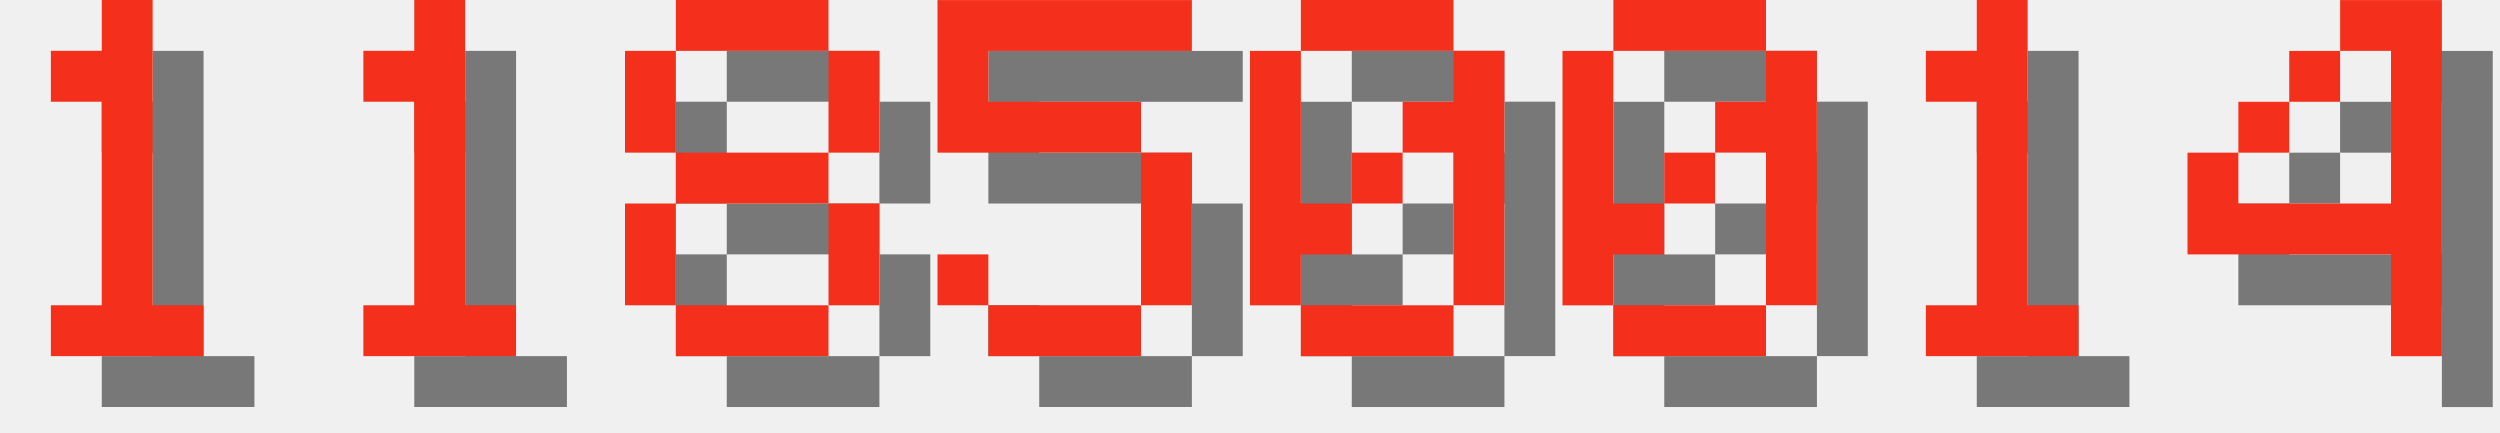
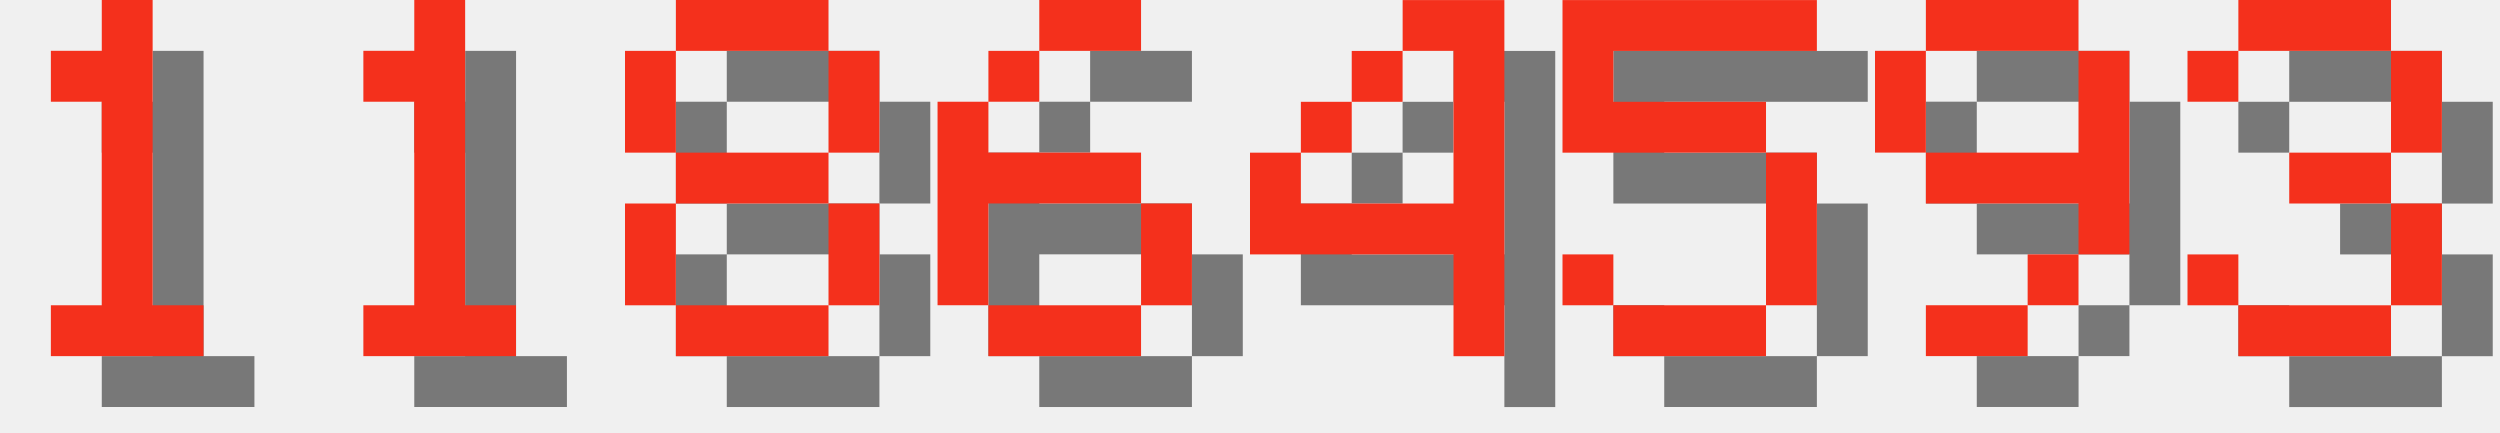
<svg xmlns="http://www.w3.org/2000/svg" version="1.1" width="208.0" height="36">
  <style>
        .text-foreground {
            fill: #F4301C;
        }
        .text-shadow {
            fill: #000000;
            fill-opacity: 0.5;
        }
    </style>
  <g class="digit" id="digit_1" transform="translate(0.0, 0), scale(4)">
    <path id="digit_1_shadow" class="text-shadow" d="m2.117 2.117v1.058h1.058v4.233h-1.058v1.058h3.175v-1.058h-1.058v-6.35h-1.058v1.058h-1.058z" fill-opacity=".5" style="paint-order:stroke fill markers" />
    <path id="digit_1_fg" class="text-foreground" d="m1.058 1.058v1.058h1.058v4.233h-1.058v1.058h3.175v-1.058h-1.058v-6.35h-1.058v1.058h-1.058z" fill="#fff" style="paint-order:stroke fill markers" />
  </g>
  <g class="digit" id="digit_1" transform="translate(26.0, 0), scale(4)">
    <path id="digit_1_shadow" class="text-shadow" d="m2.117 2.117v1.058h1.058v4.233h-1.058v1.058h3.175v-1.058h-1.058v-6.35h-1.058v1.058h-1.058z" fill-opacity=".5" style="paint-order:stroke fill markers" />
    <path id="digit_1_fg" class="text-foreground" d="m1.058 1.058v1.058h1.058v4.233h-1.058v1.058h3.175v-1.058h-1.058v-6.35h-1.058v1.058h-1.058z" fill="#fff" style="paint-order:stroke fill markers" />
  </g>
  <g class="digit" id="digit_8" transform="translate(52.0, 0), scale(4)">
    <path id="digit_8_shadow" class="text-shadow" d="m2.117 1.058v1.058h3.175v-1.058h-3.175zm3.175 1.058v2.117h1.058v-2.117h-1.058zm0 2.117h-3.175v1.058h3.175v-1.058zm0 1.058v2.117h1.058v-2.117h-1.058zm0 2.117h-3.175v1.058h3.175v-1.058zm-3.175 0v-2.117h-1.058v2.117h1.058zm0-3.175v-2.117h-1.058v2.117h1.058z" fill-opacity=".5" style="paint-order:stroke fill markers" />
    <path id="digit_8_fg" class="text-foreground" d="m1.058 0v1.058h3.175v-1.058h-3.175zm3.175 1.058v2.117h1.058v-2.117h-1.058zm0 2.117h-3.175v1.058h3.175v-1.058zm0 1.058v2.117h1.058v-2.117h-1.058zm0 2.117h-3.175v1.058h3.175v-1.058zm-3.175 0v-2.117h-1.058v2.117h1.058zm0-3.175v-2.117h-1.058v2.117h1.058z" fill="#fff" style="paint-order:stroke fill markers" />
  </g>
-   <g class="digit" id="digit_5" transform="translate(78.0, 0), scale(4)">
+   <g class="digit" id="digit_6" transform="translate(78.0, 0), scale(4)">
+     <path id="digit_6_shadow" class="text-shadow" d="m3.175 1.058v1.058h2.117v-1.058h-2.117zm0 1.058h-1.058v1.058h1.058v-1.058zm-1.058 1.058h-1.058v4.233h1.058v-2.117h3.175v-1.058h-3.175v-1.058zm3.175 2.117v2.117h1.058v-2.117h-1.058zm0 2.117h-3.175v1.058h3.175v-1.058z" fill-opacity=".5" style="paint-order:stroke fill markers" />
+     <path id="digit_6_fg" class="text-foreground" d="m2.117 0v1.058h2.117v-1.058h-2.117zm0 1.058h-1.058v1.058h1.058v-1.058zm-1.058 1.058h-1.058v4.233h1.058v-2.117h3.175v-1.058h-3.175v-1.058zm3.175 2.117v2.117h1.058v-2.117h-1.058zm0 2.117h-3.175v1.058h3.175v-1.058z" fill="#fff" style="paint-order:stroke fill markers" />
+   </g>
+   <g class="digit" id="digit_4" transform="translate(104.0, 0), scale(4)">
+     <path id="digit_4_shadow" class="text-shadow" d="m4.233 1.058v1.058h1.058v3.175h-3.175v-1.058h-1.058v2.117h4.233v2.117h1.058v-7.408h-2.117zm-2.117 3.175h1.058v-1.058h-1.058v1.058zm1.058-1.058h1.058v-1.058h-1.058v1.058z" fill-opacity=".5" style="paint-order:stroke fill markers" />
+     <path id="digit_4_fg" class="text-foreground" d="m3.175 0v1.058h1.058v3.175h-3.175v-1.058h-1.058v2.117h4.233v2.117h1.058v-7.408h-2.117zm-2.117 3.175h1.058v-1.058h-1.058v1.058zm1.058-1.058h1.058v-1.058h-1.058v1.058z" fill="#fff" style="paint-order:stroke fill markers" />
+   </g>
+   <g class="digit" id="digit_5" transform="translate(130.0, 0), scale(4)">
    <path id="digit_5_shadow" class="text-shadow" d="m1.058 1.058v3.175h4.233v3.175h-3.175v-1.058h-1.058v1.058h1.058v1.058h3.175v-1.058h1.058v-3.175h-1.058v-1.058h-3.175v-1.058h4.233v-1.058h-5.292z" fill-opacity=".5" style="paint-order:stroke fill markers" />
    <path id="digit_5_fg" class="text-foreground" d="m0 0v3.175h4.233v3.175h-3.175v-1.058h-1.058v1.058h1.058v1.058h3.175v-1.058h1.058v-3.175h-1.058v-1.058h-3.175v-1.058h4.233v-1.058h-5.292z" fill="#fff" style="paint-order:stroke fill markers" />
  </g>
-   <g class="digit" id="digit_0" transform="translate(104.0, 0), scale(4)">
-     <path id="digit_0_shadow" class="text-shadow" d="m2.117 1.058v1.058h3.175v-1.058h-3.175zm3.175 1.058v1.058h-1.058v1.058h1.058v3.175h1.058v-5.292h-1.058zm0 5.292h-3.175v1.058h3.175v-1.058zm-3.175 0v-1.058h1.058v-1.058h-1.058v-3.175h-1.058v5.292h1.058zm1.058-2.117h1.058v-1.058h-1.058v1.058z" fill-opacity=".5" style="paint-order:stroke fill markers" />
-     <path id="digit_0_fg" class="text-foreground" d="m1.058 0v1.058h3.175v-1.058h-3.175zm3.175 1.058v1.058h-1.058v1.058h1.058v3.175h1.058v-5.292h-1.058zm0 5.292h-3.175v1.058h3.175v-1.058zm-3.175 0v-1.058h1.058v-1.058h-1.058v-3.175h-1.058v5.292h1.058zm1.058-2.117h1.058v-1.058h-1.058v1.058z" fill="#fff" style="paint-order:stroke fill markers" />
+   <g class="digit" id="digit_9" transform="translate(156.0, 0), scale(4)">
+     <path id="digit_9_shadow" class="text-shadow" d="m2.117 1.058v1.058h3.175v-1.058h-3.175zm3.175 1.058v2.117h-3.175v1.058h3.175v1.058h1.058v-4.233h-1.058zm0 4.233h-1.058v1.058h1.058v-1.058zm-1.058 1.058h-2.117v1.058h2.117v-1.058zm-2.117-3.175v-2.117h-1.058v2.117h1.058z" fill-opacity=".5" style="paint-order:stroke fill markers" />
+     <path id="digit_9_fg" class="text-foreground" d="m1.058 0v1.058h3.175v-1.058h-3.175zm3.175 1.058v2.117h-3.175v1.058h3.175v1.058h1.058v-4.233h-1.058zm0 4.233h-1.058v1.058h1.058v-1.058zm-1.058 1.058h-2.117v1.058h2.117v-1.058zm-2.117-3.175v-2.117h-1.058v2.117h1.058z" fill="#fff" style="paint-order:stroke fill markers" />
  </g>
-   <g class="digit" id="digit_0" transform="translate(130.0, 0), scale(4)">
-     <path id="digit_0_shadow" class="text-shadow" d="m2.117 1.058v1.058h3.175v-1.058h-3.175zm3.175 1.058v1.058h-1.058v1.058h1.058v3.175h1.058v-5.292h-1.058zm0 5.292h-3.175v1.058h3.175v-1.058zm-3.175 0v-1.058h1.058v-1.058h-1.058v-3.175h-1.058v5.292h1.058zm1.058-2.117h1.058v-1.058h-1.058v1.058z" fill-opacity=".5" style="paint-order:stroke fill markers" />
-     <path id="digit_0_fg" class="text-foreground" d="m1.058 0v1.058h3.175v-1.058h-3.175zm3.175 1.058v1.058h-1.058v1.058h1.058v3.175h1.058v-5.292h-1.058zm0 5.292h-3.175v1.058h3.175v-1.058zm-3.175 0v-1.058h1.058v-1.058h-1.058v-3.175h-1.058v5.292h1.058zm1.058-2.117h1.058v-1.058h-1.058v1.058z" fill="#fff" style="paint-order:stroke fill markers" />
-   </g>
-   <g class="digit" id="digit_1" transform="translate(156.0, 0), scale(4)">
-     <path id="digit_1_shadow" class="text-shadow" d="m2.117 2.117v1.058h1.058v4.233h-1.058v1.058h3.175v-1.058h-1.058v-6.35h-1.058v1.058h-1.058z" fill-opacity=".5" style="paint-order:stroke fill markers" />
-     <path id="digit_1_fg" class="text-foreground" d="m1.058 1.058v1.058h1.058v4.233h-1.058v1.058h3.175v-1.058h-1.058v-6.35h-1.058v1.058h-1.058z" fill="#fff" style="paint-order:stroke fill markers" />
-   </g>
-   <g class="digit" id="digit_4" transform="translate(182.0, 0), scale(4)">
-     <path id="digit_4_shadow" class="text-shadow" d="m4.233 1.058v1.058h1.058v3.175h-3.175v-1.058h-1.058v2.117h4.233v2.117h1.058v-7.408h-2.117zm-2.117 3.175h1.058v-1.058h-1.058v1.058zm1.058-1.058h1.058v-1.058h-1.058v1.058z" fill-opacity=".5" style="paint-order:stroke fill markers" />
-     <path id="digit_4_fg" class="text-foreground" d="m3.175 0v1.058h1.058v3.175h-3.175v-1.058h-1.058v2.117h4.233v2.117h1.058v-7.408h-2.117zm-2.117 3.175h1.058v-1.058h-1.058v1.058zm1.058-1.058h1.058v-1.058h-1.058v1.058z" fill="#fff" style="paint-order:stroke fill markers" />
+   <g class="digit" id="digit_3" transform="translate(182.0, 0), scale(4)">
+     <path id="digit_3_shadow" class="text-shadow" d="m1.058 2.117v1.058h1.058v-1.058h3.175v2.117h-2.117v1.058h2.117v2.117h-3.175v-1.058h-1.058v1.058h1.058v1.058h3.175v-1.058h1.058v-2.117h-1.058v-1.058h1.058v-2.117h-1.058v-1.058h-3.175v1.058h-1.058z" fill-opacity=".5" style="paint-order:stroke fill markers" />
+     <path id="digit_3_fg" class="text-foreground" d="m0 1.058v1.058h1.058v-1.058h3.175v2.117h-2.117v1.058h2.117v2.117h-3.175v-1.058h-1.058v1.058h1.058v1.058h3.175v-1.058h1.058v-2.117h-1.058v-1.058h1.058v-2.117h-1.058v-1.058h-3.175v1.058h-1.058z" fill="#fff" style="paint-order:stroke fill markers" />
  </g>
</svg>
